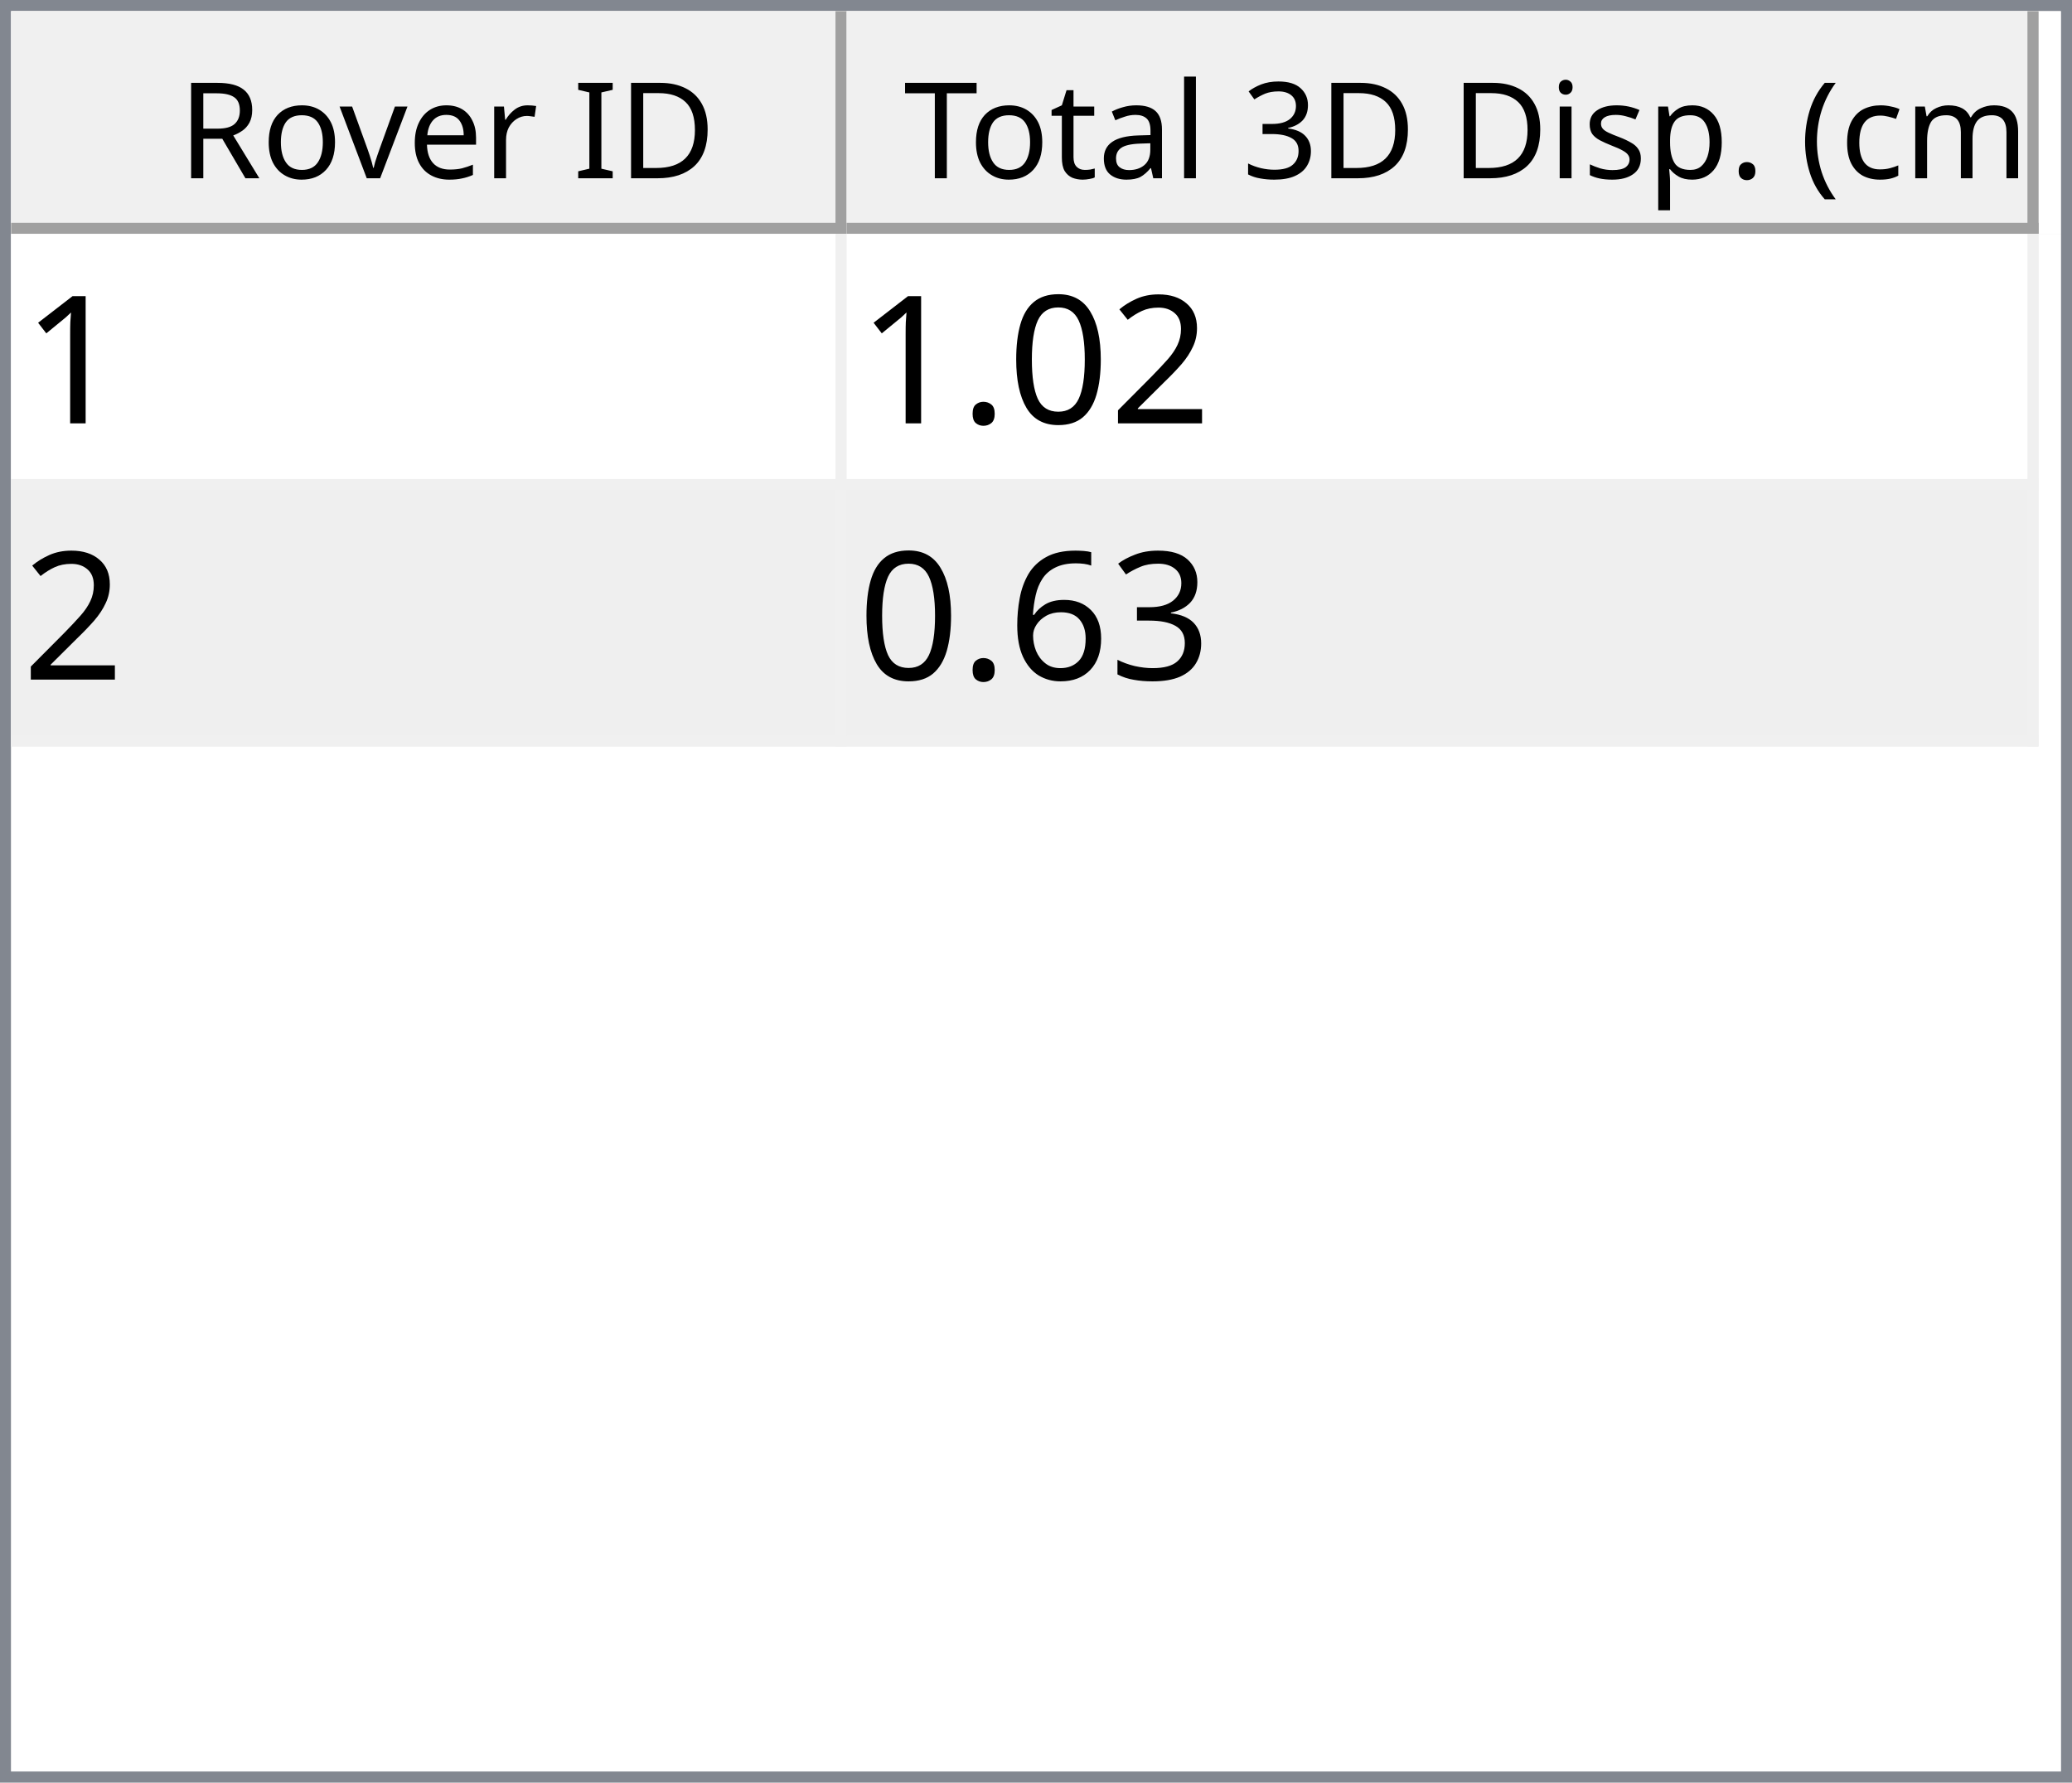
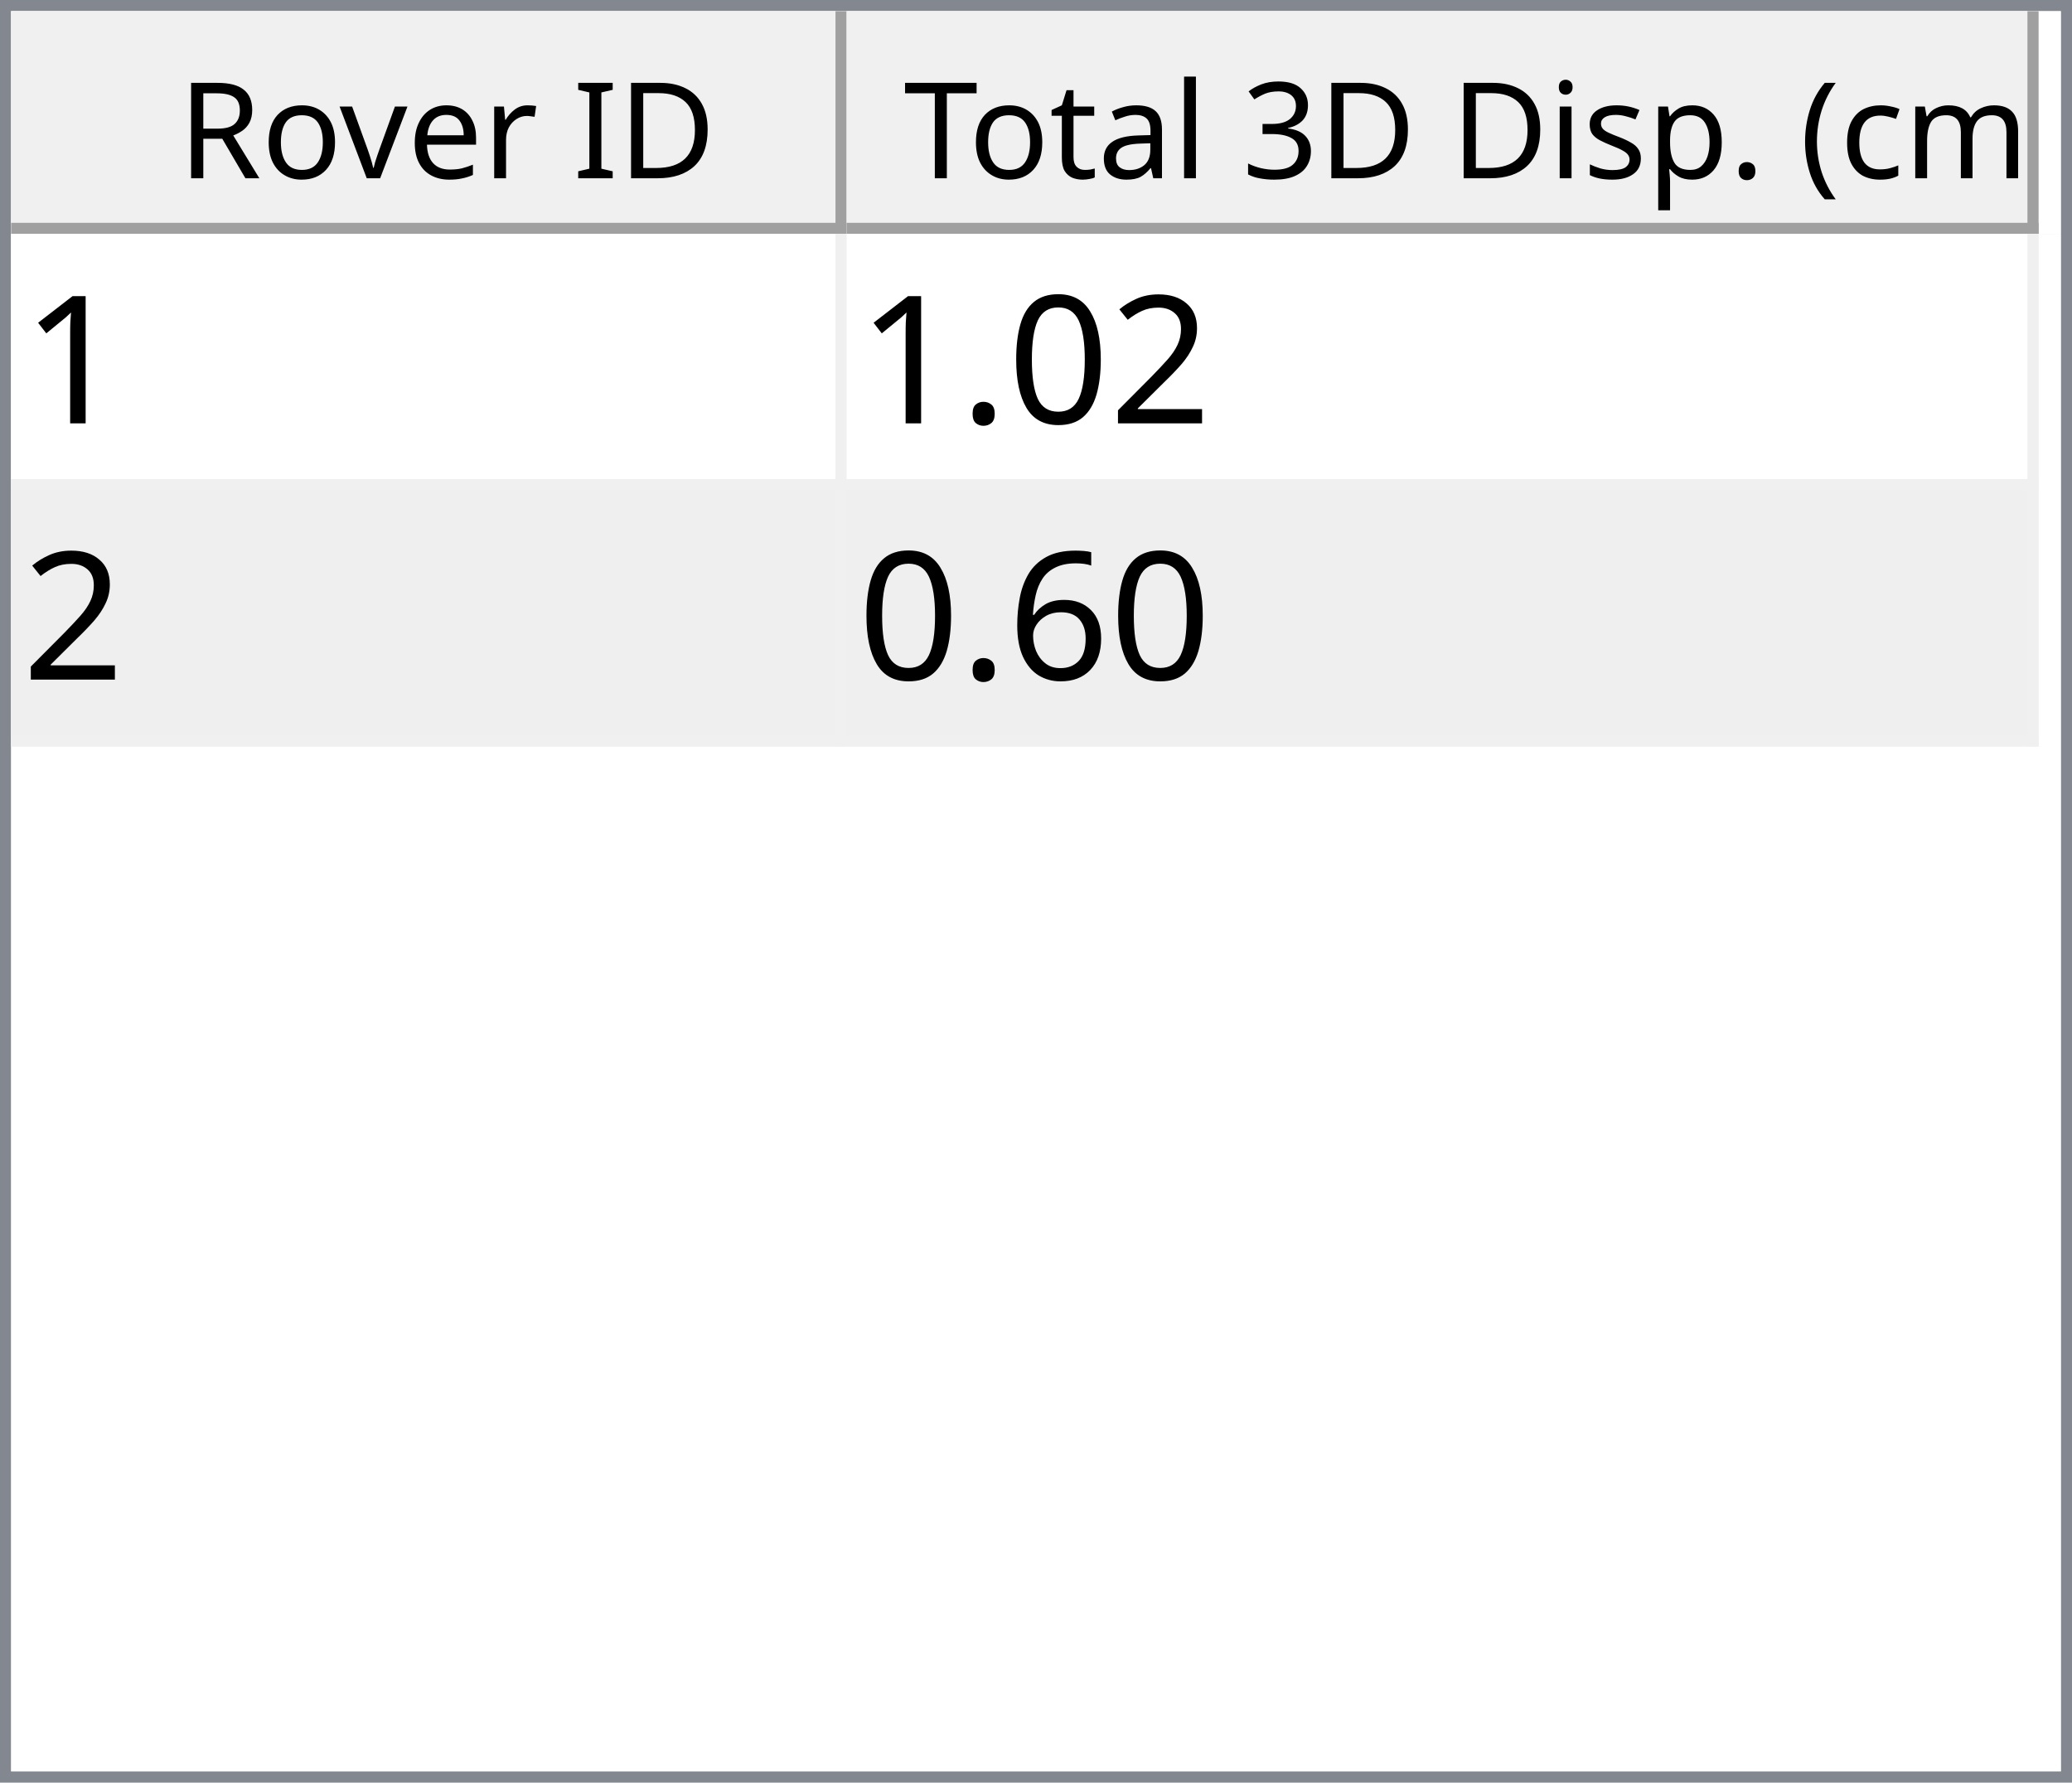
<svg xmlns="http://www.w3.org/2000/svg" style="fill-opacity:1; color-rendering:auto; color-interpolation:auto; text-rendering:auto; stroke:black; stroke-linecap:square; stroke-miterlimit:10; shape-rendering:auto; stroke-opacity:1; fill:black; stroke-dasharray:none; font-weight:normal; stroke-width:1; font-family:'Dialog'; font-style:normal; stroke-linejoin:miter; font-size:12px; stroke-dashoffset:0; image-rendering:auto;" width="186" height="160">
  <defs id="genericDefs" />
  <g>
    <defs id="defs1">
      <clipPath clipPathUnits="userSpaceOnUse" id="clipPath1">
        <path d="M0 0 L186 0 L186 160 L0 160 L0 0 Z" />
      </clipPath>
      <clipPath clipPathUnits="userSpaceOnUse" id="clipPath2">
        <path d="M0 0 L0 160 L186 160 L186 0 Z" />
      </clipPath>
      <clipPath clipPathUnits="userSpaceOnUse" id="clipPath3">
        <path d="M0 0 L0 20 L184 20 L184 0 Z" />
      </clipPath>
      <clipPath clipPathUnits="userSpaceOnUse" id="clipPath4">
        <path d="M0 0 L0 20 L75 20 L75 0 Z" />
      </clipPath>
      <clipPath clipPathUnits="userSpaceOnUse" id="clipPath5">
        <path d="M1 1 L1 19 L74 19 L74 1 Z" />
      </clipPath>
      <clipPath clipPathUnits="userSpaceOnUse" id="clipPath6">
        <path d="M0 0 L0 18 L73 18 L73 0 Z" />
      </clipPath>
      <clipPath clipPathUnits="userSpaceOnUse" id="clipPath7">
        <path d="M-0.5 -0.5 L-0.5 19.5 L74.5 19.5 L74.5 -0.5 Z" />
      </clipPath>
      <clipPath clipPathUnits="userSpaceOnUse" id="clipPath8">
        <path d="M0 0 L0 20 L107 20 L107 0 Z" />
      </clipPath>
      <clipPath clipPathUnits="userSpaceOnUse" id="clipPath9">
        <path d="M1 1 L1 19 L106 19 L106 1 Z" />
      </clipPath>
      <clipPath clipPathUnits="userSpaceOnUse" id="clipPath10">
        <path d="M0 0 L0 18 L105 18 L105 0 Z" />
      </clipPath>
      <clipPath clipPathUnits="userSpaceOnUse" id="clipPath11">
        <path d="M-0.5 -0.5 L-0.5 19.5 L106.5 19.5 L106.5 -0.5 Z" />
      </clipPath>
      <clipPath clipPathUnits="userSpaceOnUse" id="clipPath12">
        <path d="M0 0 L0 138 L184 138 L184 0 Z" />
      </clipPath>
      <clipPath clipPathUnits="userSpaceOnUse" id="clipPath13">
        <path d="M0 0 L0 46 L182 46 L182 0 Z" />
      </clipPath>
      <clipPath clipPathUnits="userSpaceOnUse" id="clipPath14">
        <path d="M-0.5 -0.5 L-0.5 45.5 L181.5 45.5 L181.5 -0.5 Z" />
      </clipPath>
      <clipPath clipPathUnits="userSpaceOnUse" id="clipPath15">
        <path d="M0 0 L0 22 L74 22 L74 0 Z" />
      </clipPath>
      <clipPath clipPathUnits="userSpaceOnUse" id="clipPath16">
        <path d="M0 0 L0 22 L106 22 L106 0 Z" />
      </clipPath>
      <font horiz-adv-x="64.551" id="font1">
        <font-face ascent="107.91" descent="25.098" units-per-em="100" style="font-style:normal; font-family:Segoe UI; font-weight:normal;" />
        <missing-glyph horiz-adv-x="64.551" d="M8.109 0 L8.109 68.266 L56.453 68.266 L56.453 0 L8.109 0 ZM15.328 7.234 L49.219 7.234 L49.219 61.031 L15.328 61.031 L15.328 7.234 Z" />
        <glyph unicode="D" horiz-adv-x="70.117" d="M9.188 0 L9.188 70.016 L28.516 70.016 Q65.531 70.016 65.531 35.891 Q65.531 19.672 55.25 9.836 Q44.969 0 27.734 0 L9.188 0 ZM17.391 62.594 L17.391 7.422 L27.828 7.422 Q41.609 7.422 49.273 14.797 Q56.938 22.172 56.938 35.688 Q56.938 62.594 28.328 62.594 L17.391 62.594 Z" />
        <glyph unicode="I" horiz-adv-x="26.611" d="M17.391 0 L9.188 0 L9.188 70.016 L17.391 70.016 L17.391 0 Z" />
        <glyph unicode=" " horiz-adv-x="27.393" d="" />
        <glyph unicode="r" horiz-adv-x="34.766" d="M34.188 41.891 Q32.078 43.5 28.125 43.5 Q23 43.5 19.555 38.672 Q16.109 33.844 16.109 25.484 L16.109 0 L8.109 0 L8.109 50 L16.109 50 L16.109 39.703 L16.312 39.703 Q18.016 44.969 21.531 47.922 Q25.047 50.875 29.391 50.875 Q32.516 50.875 34.188 50.203 L34.188 41.891 Z" />
        <glyph unicode="e" horiz-adv-x="52.295" d="M48.297 23 L12.984 23 Q13.188 14.656 17.484 10.109 Q21.781 5.562 29.297 5.562 Q37.75 5.562 44.828 11.141 L44.828 3.609 Q38.234 -1.172 27.391 -1.172 Q16.797 -1.172 10.742 5.641 Q4.688 12.453 4.688 24.812 Q4.688 36.469 11.305 43.82 Q17.922 51.172 27.734 51.172 Q37.547 51.172 42.922 44.828 Q48.297 38.484 48.297 27.203 L48.297 23 ZM40.094 29.781 Q40.047 36.719 36.75 40.578 Q33.453 44.438 27.594 44.438 Q21.922 44.438 17.969 40.383 Q14.016 36.328 13.094 29.781 L40.094 29.781 Z" />
        <glyph unicode="v" horiz-adv-x="47.9" d="M47.406 50 L27.484 0 L19.625 0 L0.688 50 L9.469 50 L22.172 13.672 Q23.578 9.672 23.922 6.688 L24.125 6.688 Q24.609 10.453 25.688 13.484 L38.969 50 L47.406 50 Z" />
        <glyph unicode="o" horiz-adv-x="58.594" d="M29 -1.172 Q17.922 -1.172 11.305 5.836 Q4.688 12.844 4.688 24.422 Q4.688 37.016 11.57 44.094 Q18.453 51.172 30.172 51.172 Q41.359 51.172 47.633 44.289 Q53.906 37.406 53.906 25.203 Q53.906 13.234 47.141 6.031 Q40.375 -1.172 29 -1.172 ZM29.594 44.438 Q21.875 44.438 17.383 39.188 Q12.891 33.938 12.891 24.703 Q12.891 15.828 17.43 10.695 Q21.969 5.562 29.594 5.562 Q37.359 5.562 41.531 10.594 Q45.703 15.625 45.703 24.906 Q45.703 34.281 41.531 39.359 Q37.359 44.438 29.594 44.438 Z" />
        <glyph unicode="R" horiz-adv-x="59.814" d="M59.375 0 L49.609 0 L37.891 19.625 Q36.281 22.359 34.766 24.289 Q33.25 26.219 31.664 27.438 Q30.078 28.656 28.25 29.219 Q26.422 29.781 24.125 29.781 L17.391 29.781 L17.391 0 L9.188 0 L9.188 70.016 L30.078 70.016 Q34.672 70.016 38.555 68.867 Q42.438 67.719 45.289 65.375 Q48.141 63.031 49.758 59.547 Q51.375 56.062 51.375 51.375 Q51.375 47.703 50.273 44.656 Q49.172 41.609 47.148 39.211 Q45.125 36.812 42.266 35.133 Q39.406 33.453 35.844 32.516 L35.844 32.328 Q37.594 31.547 38.891 30.547 Q40.188 29.547 41.359 28.18 Q42.531 26.812 43.68 25.078 Q44.828 23.344 46.234 21.047 L59.375 0 ZM17.391 62.594 L17.391 37.203 L28.516 37.203 Q31.594 37.203 34.203 38.133 Q36.812 39.062 38.719 40.797 Q40.625 42.531 41.703 45.047 Q42.781 47.562 42.781 50.688 Q42.781 56.297 39.141 59.445 Q35.5 62.594 28.609 62.594 L17.391 62.594 Z" />
        <glyph unicode=")" horiz-adv-x="30.176" d="M8.297 -15.922 L1.172 -15.922 Q16.406 2.344 16.406 26.812 Q16.406 51.469 1.078 70.016 L8.297 70.016 Q23.531 52.156 23.531 26.703 Q23.531 1.375 8.297 -15.922 Z" />
        <glyph unicode="m" horiz-adv-x="86.133" d="M79.109 0 L71.094 0 L71.094 28.719 Q71.094 37.016 68.531 40.727 Q65.969 44.438 59.906 44.438 Q54.781 44.438 51.195 39.75 Q47.609 35.062 47.609 28.516 L47.609 0 L39.594 0 L39.594 29.688 Q39.594 44.438 28.219 44.438 Q22.953 44.438 19.531 40.016 Q16.109 35.594 16.109 28.516 L16.109 0 L8.109 0 L8.109 50 L16.109 50 L16.109 42.094 L16.312 42.094 Q21.625 51.172 31.844 51.172 Q36.969 51.172 40.773 48.312 Q44.578 45.453 46 40.828 Q51.562 51.172 62.594 51.172 Q79.109 51.172 79.109 30.812 L79.109 0 Z" />
        <glyph unicode="c" horiz-adv-x="46.191" d="M42.188 2.297 Q36.422 -1.172 28.516 -1.172 Q17.828 -1.172 11.258 5.789 Q4.688 12.75 4.688 23.828 Q4.688 36.188 11.766 43.68 Q18.844 51.172 30.672 51.172 Q37.25 51.172 42.281 48.734 L42.281 40.531 Q36.719 44.438 30.375 44.438 Q22.703 44.438 17.797 38.945 Q12.891 33.453 12.891 24.516 Q12.891 15.719 17.508 10.641 Q22.125 5.562 29.891 5.562 Q36.422 5.562 42.188 9.906 L42.188 2.297 Z" />
        <glyph unicode="(" horiz-adv-x="30.176" d="M29.109 -15.922 L21.969 -15.922 Q6.844 1.375 6.844 26.703 Q6.844 52.156 21.969 70.016 L29.203 70.016 Q13.875 51.469 13.875 26.812 Q13.875 2.344 29.109 -15.922 Z" />
        <glyph unicode="." horiz-adv-x="21.68" d="M10.891 -1.078 Q8.641 -1.078 7.055 0.539 Q5.469 2.156 5.469 4.391 Q5.469 6.641 7.055 8.273 Q8.641 9.906 10.891 9.906 Q13.188 9.906 14.797 8.273 Q16.406 6.641 16.406 4.391 Q16.406 2.156 14.797 0.539 Q13.188 -1.078 10.891 -1.078 Z" />
        <glyph unicode="p" horiz-adv-x="58.789" d="M16.312 7.234 L16.109 7.234 L16.109 -23 L8.109 -23 L8.109 50 L16.109 50 L16.109 41.219 L16.312 41.219 Q22.219 51.172 33.594 51.172 Q43.266 51.172 48.688 44.461 Q54.109 37.75 54.109 26.469 Q54.109 13.922 48 6.375 Q41.891 -1.172 31.297 -1.172 Q21.578 -1.172 16.312 7.234 ZM16.109 27.391 L16.109 20.406 Q16.109 14.203 20.141 9.883 Q24.172 5.562 30.375 5.562 Q37.641 5.562 41.773 11.133 Q45.906 16.703 45.906 26.609 Q45.906 34.969 42.047 39.703 Q38.188 44.438 31.594 44.438 Q24.609 44.438 20.359 39.578 Q16.109 34.719 16.109 27.391 Z" />
        <glyph unicode="s" horiz-adv-x="42.432" d="M5.078 1.812 L5.078 10.406 Q11.625 5.562 19.484 5.562 Q30.031 5.562 30.031 12.594 Q30.031 14.594 29.125 15.992 Q28.219 17.391 26.68 18.461 Q25.141 19.531 23.07 20.383 Q21 21.234 18.609 22.172 Q15.281 23.484 12.766 24.828 Q10.25 26.172 8.57 27.859 Q6.891 29.547 6.031 31.695 Q5.172 33.844 5.172 36.719 Q5.172 40.234 6.789 42.945 Q8.406 45.656 11.086 47.484 Q13.766 49.312 17.211 50.242 Q20.656 51.172 24.312 51.172 Q30.812 51.172 35.938 48.922 L35.938 40.828 Q30.422 44.438 23.25 44.438 Q21 44.438 19.195 43.922 Q17.391 43.406 16.094 42.477 Q14.797 41.547 14.086 40.258 Q13.375 38.969 13.375 37.406 Q13.375 35.453 14.086 34.133 Q14.797 32.812 16.164 31.789 Q17.531 30.766 19.484 29.938 Q21.438 29.109 23.922 28.125 Q27.25 26.859 29.883 25.516 Q32.516 24.172 34.375 22.484 Q36.234 20.797 37.234 18.602 Q38.234 16.406 38.234 13.375 Q38.234 9.672 36.602 6.938 Q34.969 4.203 32.234 2.398 Q29.5 0.594 25.93 -0.289 Q22.359 -1.172 18.453 -1.172 Q10.75 -1.172 5.078 1.812 Z" />
        <glyph unicode="i" horiz-adv-x="24.219" d="M12.203 62.703 Q10.062 62.703 8.547 64.164 Q7.031 65.625 7.031 67.875 Q7.031 70.125 8.547 71.609 Q10.062 73.094 12.203 73.094 Q14.406 73.094 15.945 71.609 Q17.484 70.125 17.484 67.875 Q17.484 65.719 15.945 64.211 Q14.406 62.703 12.203 62.703 ZM16.109 0 L8.109 0 L8.109 50 L16.109 50 L16.109 0 Z" />
        <glyph unicode="3" horiz-adv-x="53.906" d="M46.531 19.828 Q46.531 15.094 44.75 11.211 Q42.969 7.328 39.719 4.57 Q36.469 1.812 31.93 0.297 Q27.391 -1.219 21.922 -1.219 Q11.922 -1.219 6 2.594 L6 11.188 Q13.094 5.609 22.219 5.609 Q25.875 5.609 28.828 6.539 Q31.781 7.469 33.906 9.227 Q36.031 10.984 37.18 13.477 Q38.328 15.969 38.328 19.094 Q38.328 32.812 18.797 32.812 L12.984 32.812 L12.984 39.594 L18.5 39.594 Q35.797 39.594 35.797 52.484 Q35.797 64.406 22.609 64.406 Q15.188 64.406 8.688 59.422 L8.688 67.188 Q15.375 71.188 24.609 71.188 Q29 71.188 32.57 69.969 Q36.141 68.75 38.68 66.555 Q41.219 64.359 42.609 61.281 Q44 58.203 44 54.5 Q44 40.672 30.031 36.719 L30.031 36.531 Q33.594 36.141 36.625 34.797 Q39.656 33.453 41.852 31.305 Q44.047 29.156 45.289 26.25 Q46.531 23.344 46.531 19.828 Z" />
        <glyph unicode="l" horiz-adv-x="24.219" d="M16.109 0 L8.109 0 L8.109 74.031 L16.109 74.031 L16.109 0 Z" />
        <glyph unicode="a" horiz-adv-x="50.879" d="M43.891 0 L35.891 0 L35.891 7.812 L35.688 7.812 Q30.469 -1.172 20.312 -1.172 Q12.844 -1.172 8.617 2.781 Q4.391 6.734 4.391 13.281 Q4.391 27.297 20.906 29.594 L35.891 31.688 Q35.891 44.438 25.594 44.438 Q16.547 44.438 9.281 38.281 L9.281 46.484 Q16.656 51.172 26.266 51.172 Q43.891 51.172 43.891 32.516 L43.891 0 ZM35.891 25.297 L23.828 23.641 Q18.266 22.859 15.43 20.875 Q12.594 18.891 12.594 13.875 Q12.594 10.203 15.211 7.883 Q17.828 5.562 22.172 5.562 Q28.125 5.562 32.008 9.742 Q35.891 13.922 35.891 20.312 L35.891 25.297 Z" />
        <glyph unicode="t" horiz-adv-x="33.887" d="M31.297 0.484 Q28.469 -1.078 23.828 -1.078 Q10.688 -1.078 10.688 13.578 L10.688 43.172 L2.094 43.172 L2.094 50 L10.688 50 L10.688 62.203 L18.703 64.797 L18.703 50 L31.297 50 L31.297 43.172 L18.703 43.172 L18.703 14.984 Q18.703 9.969 20.414 7.82 Q22.125 5.672 26.078 5.672 Q29.109 5.672 31.297 7.328 L31.297 0.484 Z" />
        <glyph unicode="T" horiz-adv-x="52.393" d="M50.594 62.594 L30.375 62.594 L30.375 0 L22.172 0 L22.172 62.594 L2 62.594 L2 70.016 L50.594 70.016 L50.594 62.594 Z" />
      </font>
      <font horiz-adv-x="75.0" id="font2">
        <font-face ascent="100.537" descent="21.973" units-per-em="100" style="font-style:normal; font-family:sans-serif; font-weight:normal;" />
        <missing-glyph horiz-adv-x="75.0" d="M12.5 0 L12.5 62.5 L62.5 62.5 L62.5 0 L12.5 0 ZM14.062 1.562 L60.938 1.562 L60.938 60.938 L14.062 60.938 L14.062 1.562 Z" />
        <glyph unicode="1" horiz-adv-x="55.615" d="M37.25 0 L28.469 0 L28.469 56 Q25.297 52.984 20.141 49.953 Q14.984 46.922 10.891 45.406 L10.891 53.906 Q18.266 57.375 23.781 62.305 Q29.297 67.234 31.594 71.875 L37.25 71.875 L37.25 0 Z" />
        <glyph unicode="2" horiz-adv-x="55.615" d="M50.344 8.453 L50.344 0 L3.031 0 Q2.938 3.172 4.047 6.109 Q5.859 10.938 9.836 15.625 Q13.812 20.312 21.344 26.469 Q33.016 36.031 37.117 41.625 Q41.219 47.219 41.219 52.203 Q41.219 57.422 37.477 61.008 Q33.734 64.594 27.734 64.594 Q21.391 64.594 17.578 60.789 Q13.766 56.984 13.719 50.25 L4.688 51.172 Q5.609 61.281 11.664 66.578 Q17.719 71.875 27.938 71.875 Q38.234 71.875 44.242 66.164 Q50.25 60.453 50.25 52 Q50.25 47.703 48.492 43.555 Q46.734 39.406 42.656 34.812 Q38.578 30.219 29.109 22.219 Q21.188 15.578 18.945 13.211 Q16.703 10.844 15.234 8.453 L50.344 8.453 Z" />
        <glyph unicode="0" horiz-adv-x="55.615" d="M4.156 35.297 Q4.156 48 6.766 55.742 Q9.375 63.484 14.523 67.68 Q19.672 71.875 27.484 71.875 Q33.25 71.875 37.594 69.555 Q41.938 67.234 44.773 62.867 Q47.609 58.5 49.219 52.227 Q50.828 45.953 50.828 35.297 Q50.828 22.703 48.242 14.969 Q45.656 7.234 40.508 3.008 Q35.359 -1.219 27.484 -1.219 Q17.141 -1.219 11.234 6.203 Q4.156 15.141 4.156 35.297 ZM13.188 35.297 Q13.188 17.672 17.312 11.836 Q21.438 6 27.484 6 Q33.547 6 37.672 11.859 Q41.797 17.719 41.797 35.297 Q41.797 52.984 37.672 58.789 Q33.547 64.594 27.391 64.594 Q21.344 64.594 17.719 59.469 Q13.188 52.938 13.188 35.297 Z" />
        <glyph unicode="." horiz-adv-x="27.783" d="M9.078 0 L9.078 10.016 L19.094 10.016 L19.094 0 L9.078 0 Z" />
-         <glyph unicode="3" horiz-adv-x="55.615" d="M4.203 18.891 L12.984 20.062 Q14.5 12.594 18.141 9.297 Q21.781 6 27 6 Q33.203 6 37.477 10.297 Q41.75 14.594 41.75 20.953 Q41.75 27 37.797 30.93 Q33.844 34.859 27.734 34.859 Q25.25 34.859 21.531 33.891 L22.516 41.609 Q23.391 41.5 23.922 41.5 Q29.547 41.5 34.039 44.43 Q38.531 47.359 38.531 53.469 Q38.531 58.297 35.258 61.477 Q31.984 64.656 26.812 64.656 Q21.688 64.656 18.266 61.43 Q14.844 58.203 13.875 51.766 L5.078 53.328 Q6.688 62.156 12.398 67.016 Q18.109 71.875 26.609 71.875 Q32.469 71.875 37.398 69.359 Q42.328 66.844 44.945 62.5 Q47.562 58.156 47.562 53.266 Q47.562 48.641 45.07 44.828 Q42.578 41.016 37.703 38.766 Q44.047 37.312 47.562 32.695 Q51.078 28.078 51.078 21.141 Q51.078 11.766 44.242 5.25 Q37.406 -1.266 26.953 -1.266 Q17.531 -1.266 11.305 4.352 Q5.078 9.969 4.203 18.891 Z" />
        <glyph unicode="6" horiz-adv-x="55.615" d="M49.75 54.047 L41.016 53.375 Q39.844 58.547 37.703 60.891 Q34.125 64.656 28.906 64.656 Q24.703 64.656 21.531 62.312 Q17.391 59.281 14.992 53.469 Q12.594 47.656 12.5 36.922 Q15.672 41.75 20.266 44.094 Q24.859 46.438 29.891 46.438 Q38.672 46.438 44.852 39.969 Q51.031 33.5 51.031 23.25 Q51.031 16.5 48.125 10.719 Q45.219 4.938 40.141 1.859 Q35.062 -1.219 28.609 -1.219 Q17.625 -1.219 10.695 6.859 Q3.766 14.938 3.766 33.5 Q3.766 54.25 11.422 63.672 Q18.109 71.875 29.438 71.875 Q37.891 71.875 43.289 67.141 Q48.688 62.406 49.75 54.047 ZM13.875 23.188 Q13.875 18.656 15.797 14.508 Q17.719 10.359 21.188 8.18 Q24.656 6 28.469 6 Q34.031 6 38.039 10.492 Q42.047 14.984 42.047 22.703 Q42.047 30.125 38.086 34.398 Q34.125 38.672 28.125 38.672 Q22.172 38.672 18.023 34.398 Q13.875 30.125 13.875 23.188 Z" />
      </font>
    </defs>
    <g style="fill:white; stroke:white;">
      <rect x="0" y="0" width="186" style="clip-path:url(#clipPath1); stroke:none;" height="160" />
    </g>
    <g style="fill:white; text-rendering:optimizeSpeed; color-rendering:optimizeSpeed; image-rendering:optimizeSpeed; shape-rendering:crispEdges; stroke:white; color-interpolation:sRGB;">
      <rect x="0" width="186" height="160" y="0" style="stroke:none;" />
      <path style="stroke:none;" d="M0 160 L186 160 L186 0 L0 0 Z" />
    </g>
    <g style="fill:rgb(240,240,240); font-family:'Segoe UI'; stroke:rgb(240,240,240);">
      <rect x="0" y="0" width="186" style="clip-path:url(#clipPath2); stroke:none;" height="160" />
    </g>
    <g style="fill:rgb(130,135,144); font-family:'Segoe UI'; stroke:rgb(130,135,144);">
      <path d="M0 0 L186 0 L186 160 L0 160 L0 0 ZM1 1 L185 1 L185 159 L1 159 L1 1 Z" style="fill-rule:evenodd; clip-path:url(#clipPath2); stroke:none;" />
    </g>
    <g style="fill:white; font-family:'Segoe UI'; stroke:white;" transform="translate(1,1)">
      <rect x="0" y="0" width="184" style="clip-path:url(#clipPath3); stroke:none;" height="20" />
    </g>
    <g style="fill:rgb(240,240,240); font-family:'Segoe UI'; stroke:rgb(240,240,240);" transform="translate(1,1)">
      <rect x="0" y="0" width="75" style="clip-path:url(#clipPath4); stroke:none;" height="20" />
    </g>
    <g style="font-family:'Segoe UI';" transform="translate(2,2)">
      <text x="14" xml:space="preserve" y="14" style="clip-path:url(#clipPath6); stroke:none;">Rover ID</text>
    </g>
    <g style="fill:rgb(160,160,160); font-family:'Segoe UI'; stroke:rgb(160,160,160); stroke-linejoin:bevel;" transform="translate(1.5,1.5)">
      <line x1="74" x2="74" y1="0" style="fill:none; clip-path:url(#clipPath7);" y2="19" />
    </g>
    <g style="fill:rgb(160,160,160); font-family:'Segoe UI'; stroke:rgb(160,160,160); stroke-linejoin:bevel;" transform="matrix(1,0,0,1,1,1) translate(0.5,0.5)">
      <line x1="0" x2="74" y1="19" style="fill:none; clip-path:url(#clipPath7);" y2="19" />
    </g>
    <g style="fill:rgb(240,240,240); font-family:'Segoe UI'; stroke:rgb(240,240,240);" transform="translate(76,1)">
      <rect x="0" y="0" width="107" style="clip-path:url(#clipPath8); stroke:none;" height="20" />
    </g>
    <g style="font-family:'Segoe UI';" transform="translate(77,2)">
      <text x="1" xml:space="preserve" y="14" style="clip-path:url(#clipPath10); stroke:none;"> Total 3D Disp. (cm)</text>
    </g>
    <g style="fill:rgb(160,160,160); font-family:'Segoe UI'; stroke:rgb(160,160,160); stroke-linejoin:bevel;" transform="translate(76.5,1.5)">
      <line x1="106" x2="106" y1="0" style="fill:none; clip-path:url(#clipPath11);" y2="19" />
    </g>
    <g style="fill:rgb(160,160,160); font-family:'Segoe UI'; stroke:rgb(160,160,160); stroke-linejoin:bevel;" transform="matrix(1,0,0,1,76,1) translate(0.5,0.5)">
      <line x1="0" x2="106" y1="19" style="fill:none; clip-path:url(#clipPath11);" y2="19" />
    </g>
    <g style="fill:white; font-family:'Segoe UI'; stroke:white;" transform="translate(1,21)">
      <rect x="0" y="0" width="184" style="clip-path:url(#clipPath12); stroke:none;" height="138" />
    </g>
    <g style="fill:rgb(240,240,240); font-size:16px; font-family:sans-serif; stroke:rgb(240,240,240);" transform="translate(1,21)">
      <rect x="0" y="0" width="182" style="clip-path:url(#clipPath13); stroke:none;" height="46" />
      <line transform="translate(0.5,0.5)" x1="0" x2="181" y1="22" style="clip-path:url(#clipPath14); fill:none; stroke-linejoin:bevel;" y2="22" />
    </g>
    <g transform="matrix(1,0,0,1,1,21) translate(0.5,0.5)" style="fill:rgb(240,240,240); font-size:16px; font-family:sans-serif; stroke:rgb(240,240,240); stroke-linejoin:bevel;">
      <line x1="0" x2="181" y1="45" style="fill:none; clip-path:url(#clipPath14);" y2="45" />
    </g>
    <g transform="matrix(1,0,0,1,1,21) translate(0.5,0.5)" style="fill:rgb(240,240,240); font-size:16px; font-family:sans-serif; stroke:rgb(240,240,240); stroke-linejoin:bevel;">
      <line x1="74" x2="74" y1="0" style="fill:none; clip-path:url(#clipPath14);" y2="45" />
    </g>
    <g transform="matrix(1,0,0,1,1,21) translate(0.5,0.5)" style="fill:rgb(240,240,240); font-size:16px; font-family:sans-serif; stroke:rgb(240,240,240); stroke-linejoin:bevel;">
      <line x1="181" x2="181" y1="0" style="fill:none; clip-path:url(#clipPath14);" y2="45" />
    </g>
    <g style="fill:white; font-size:16px; font-family:sans-serif; stroke:white;" transform="matrix(1,0,0,1,1,21)">
      <rect x="0" y="0" width="74" style="clip-path:url(#clipPath15); stroke:none;" height="22" />
      <text x="1" y="17" style="fill:black; clip-path:url(#clipPath15); stroke:none;" xml:space="preserve">1</text>
    </g>
    <g style="fill:white; font-size:16px; font-family:sans-serif; stroke:white;" transform="matrix(1,0,0,1,1,21) translate(75,0)">
      <rect x="0" y="0" width="106" style="clip-path:url(#clipPath16); stroke:none;" height="22" />
      <text x="1" y="17" style="fill:black; clip-path:url(#clipPath16); stroke:none;" xml:space="preserve">1.02</text>
    </g>
    <g style="fill:rgb(239,239,239); font-size:16px; font-family:sans-serif; stroke:rgb(239,239,239);" transform="matrix(1,0,0,1,1,21) translate(0,23)">
      <rect x="0" y="0" width="74" style="clip-path:url(#clipPath15); stroke:none;" height="22" />
      <text x="1" y="17" style="fill:black; clip-path:url(#clipPath15); stroke:none;" xml:space="preserve">2</text>
    </g>
    <g style="fill:rgb(239,239,239); font-size:16px; font-family:sans-serif; stroke:rgb(239,239,239);" transform="matrix(1,0,0,1,1,21) translate(75,23)">
      <rect x="0" y="0" width="106" style="clip-path:url(#clipPath16); stroke:none;" height="22" />
-       <text x="1" y="17" style="fill:black; clip-path:url(#clipPath16); stroke:none;" xml:space="preserve">0.63</text>
+       <text x="1" y="17" style="fill:black; clip-path:url(#clipPath16); stroke:none;" xml:space="preserve">0.60</text>
    </g>
  </g>
</svg>
